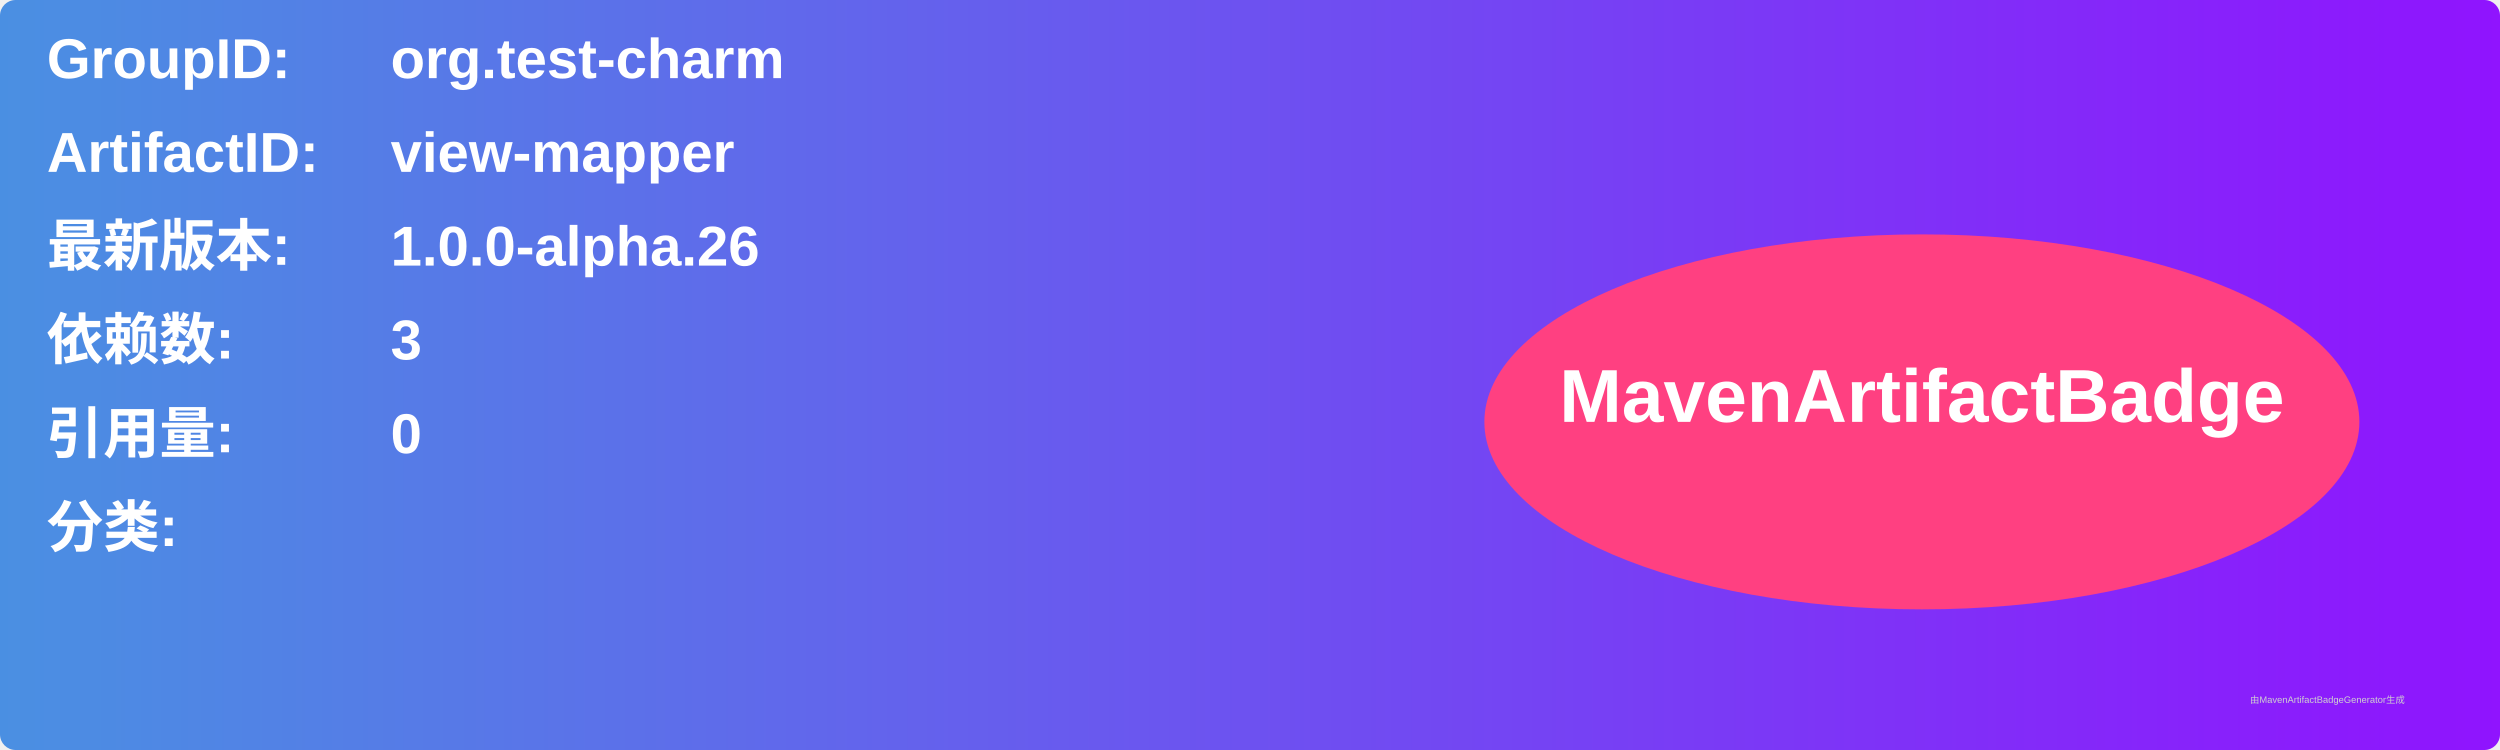
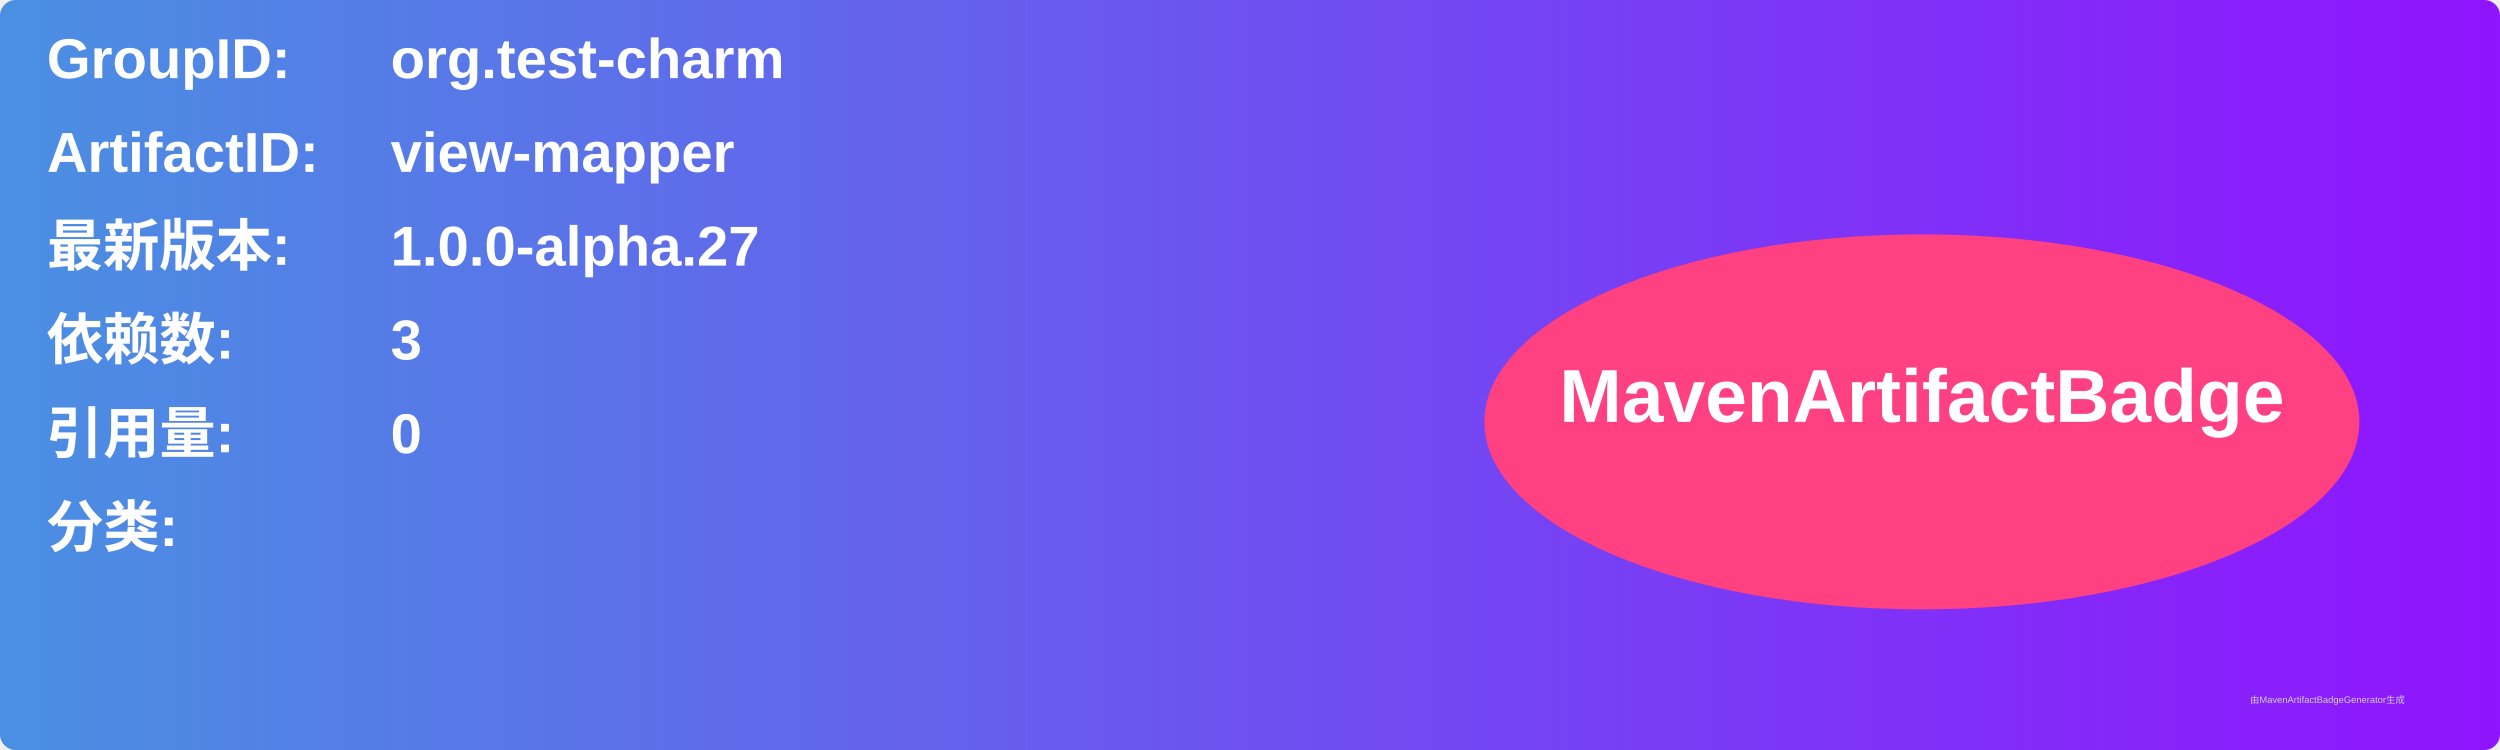
<svg xmlns="http://www.w3.org/2000/svg" width="800" height="240" viewBox="0 0 800 240">
  <linearGradient id="grad" x1="0%" y1="0%" x2="100%" y2="0%">
    <stop offset="0%" stop-color="#4a90e2" />
    <stop offset="100%" stop-color="#9013fe" />
  </linearGradient>
  <rect width="100%" height="100%" rx="5" ry="5" fill="url(#grad)" />
  <g transform="translate(15, 15)">
    <text x="0" y="10" font-family="Arial" font-size="18" fill="white" font-weight="bold" width="260">GroupID:</text>
    <text x="110" y="10" font-family="Arial" font-size="18" fill="white" font-weight="bold" width="460">org.test-charm</text>
    <text x="0" y="40" font-family="Arial" font-size="18" fill="white" font-weight="bold" width="260">ArtifactID:</text>
    <text x="110" y="40" font-family="Arial" font-size="18" fill="white" font-weight="bold" width="460">view-mapper</text>
    <text x="0" y="70" font-family="Arial" font-size="18" fill="white" font-weight="bold">最新版本:</text>
    <text x="110" y="70" font-family="Arial" font-size="18" fill="white" font-weight="bold">
-       <tspan font-weight="bold">1.0.0-alpha.26</tspan>
+       <tspan font-weight="bold">1.0.0-alpha.27</tspan>
    </text>
    <text x="0" y="100" font-family="Arial" font-size="18" fill="white" font-weight="bold">依赖数: </text>
    <text x="110" y="100" font-family="Arial" font-size="18" fill="white">
      <tspan font-weight="bold">3</tspan>
    </text>
    <text x="0" y="130" font-family="Arial" font-size="18" fill="white" font-weight="bold">引用量: </text>
    <text x="110" y="130" font-family="Arial" font-size="18" fill="white">
      <tspan font-weight="bold">0</tspan>
    </text>
    <text x="0" y="160" font-family="Arial" font-size="18" fill="white" font-weight="bold">分类:</text>
    <text x="10" y="190" font-family="Arial" font-size="10" fill="white">
      <tspan font-weight="bold" />
    </text>
    <ellipse cx="600" cy="120" rx="140" ry="60" fill="#ff4081" />
    <text x="600" y="120" text-anchor="middle" font-family="Arial" font-size="24" fill="white" font-weight="bold">MavenArtifactBadge</text>
  </g>
  <text x="720" y="225" font-family="Arial" font-size="3" fill="#d0d0d0">由MavenArtifactBadgeGenerator生成</text>
</svg>
